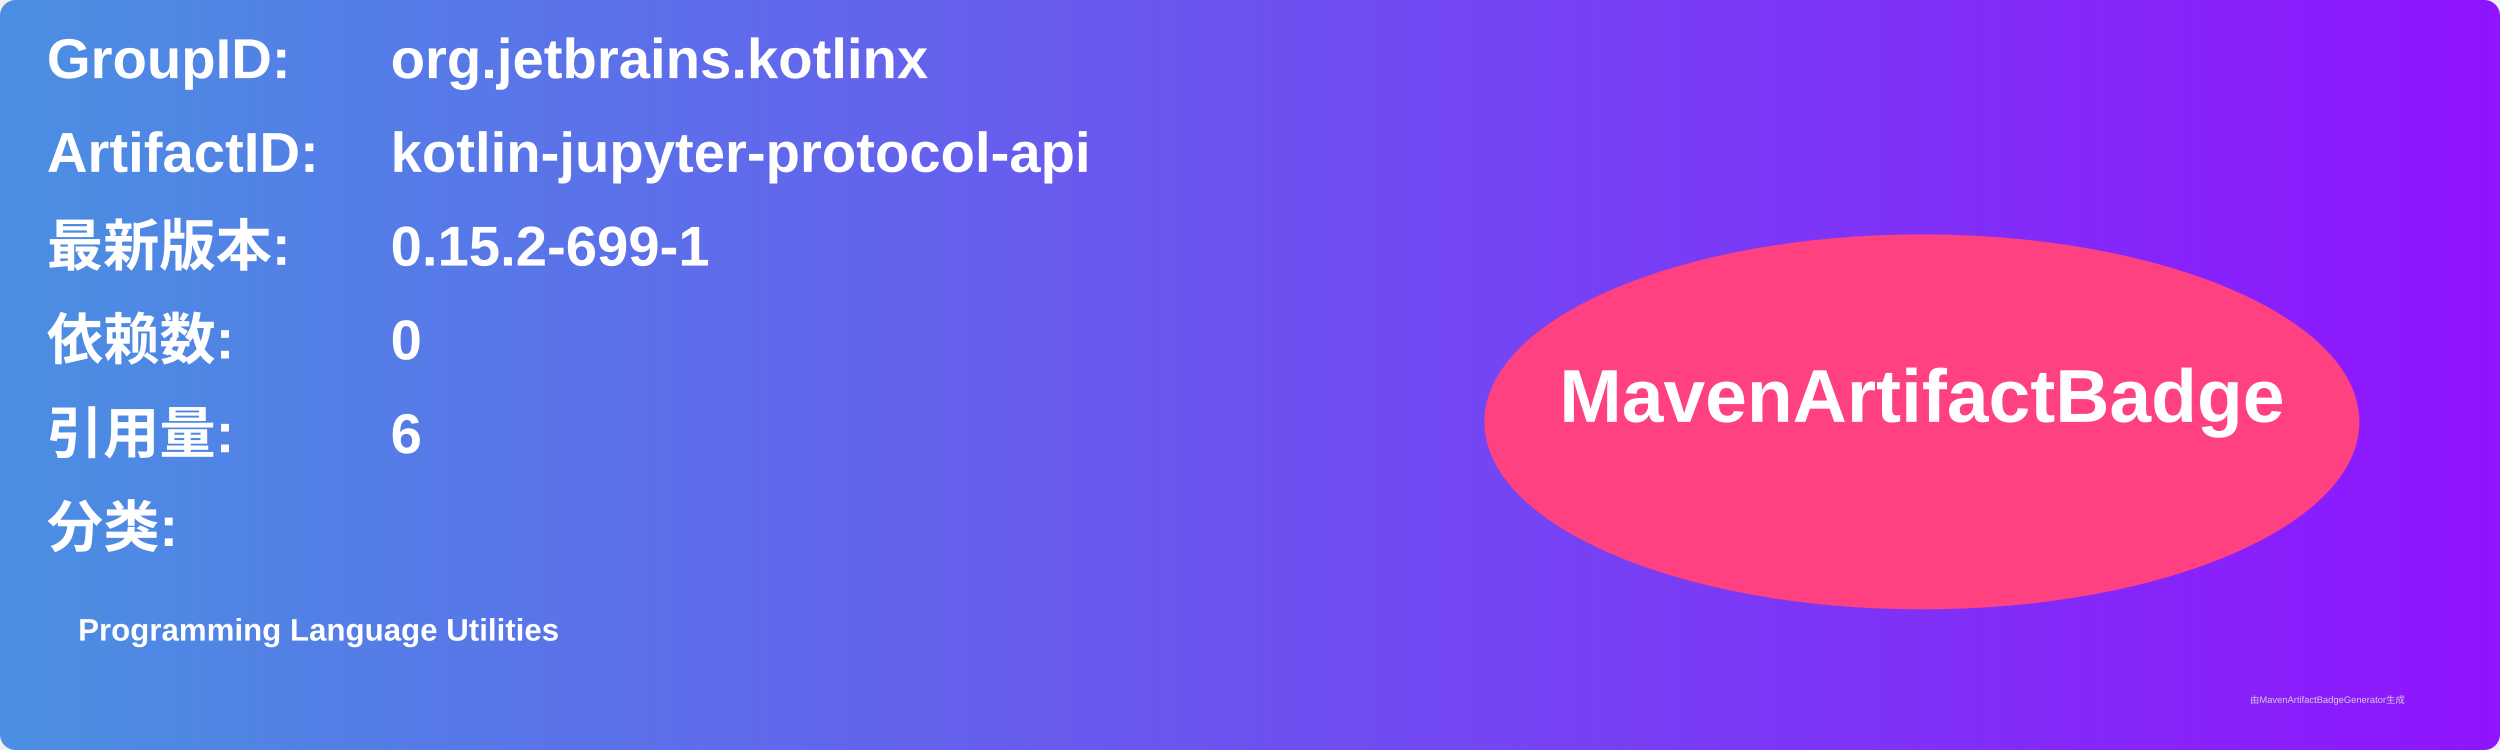
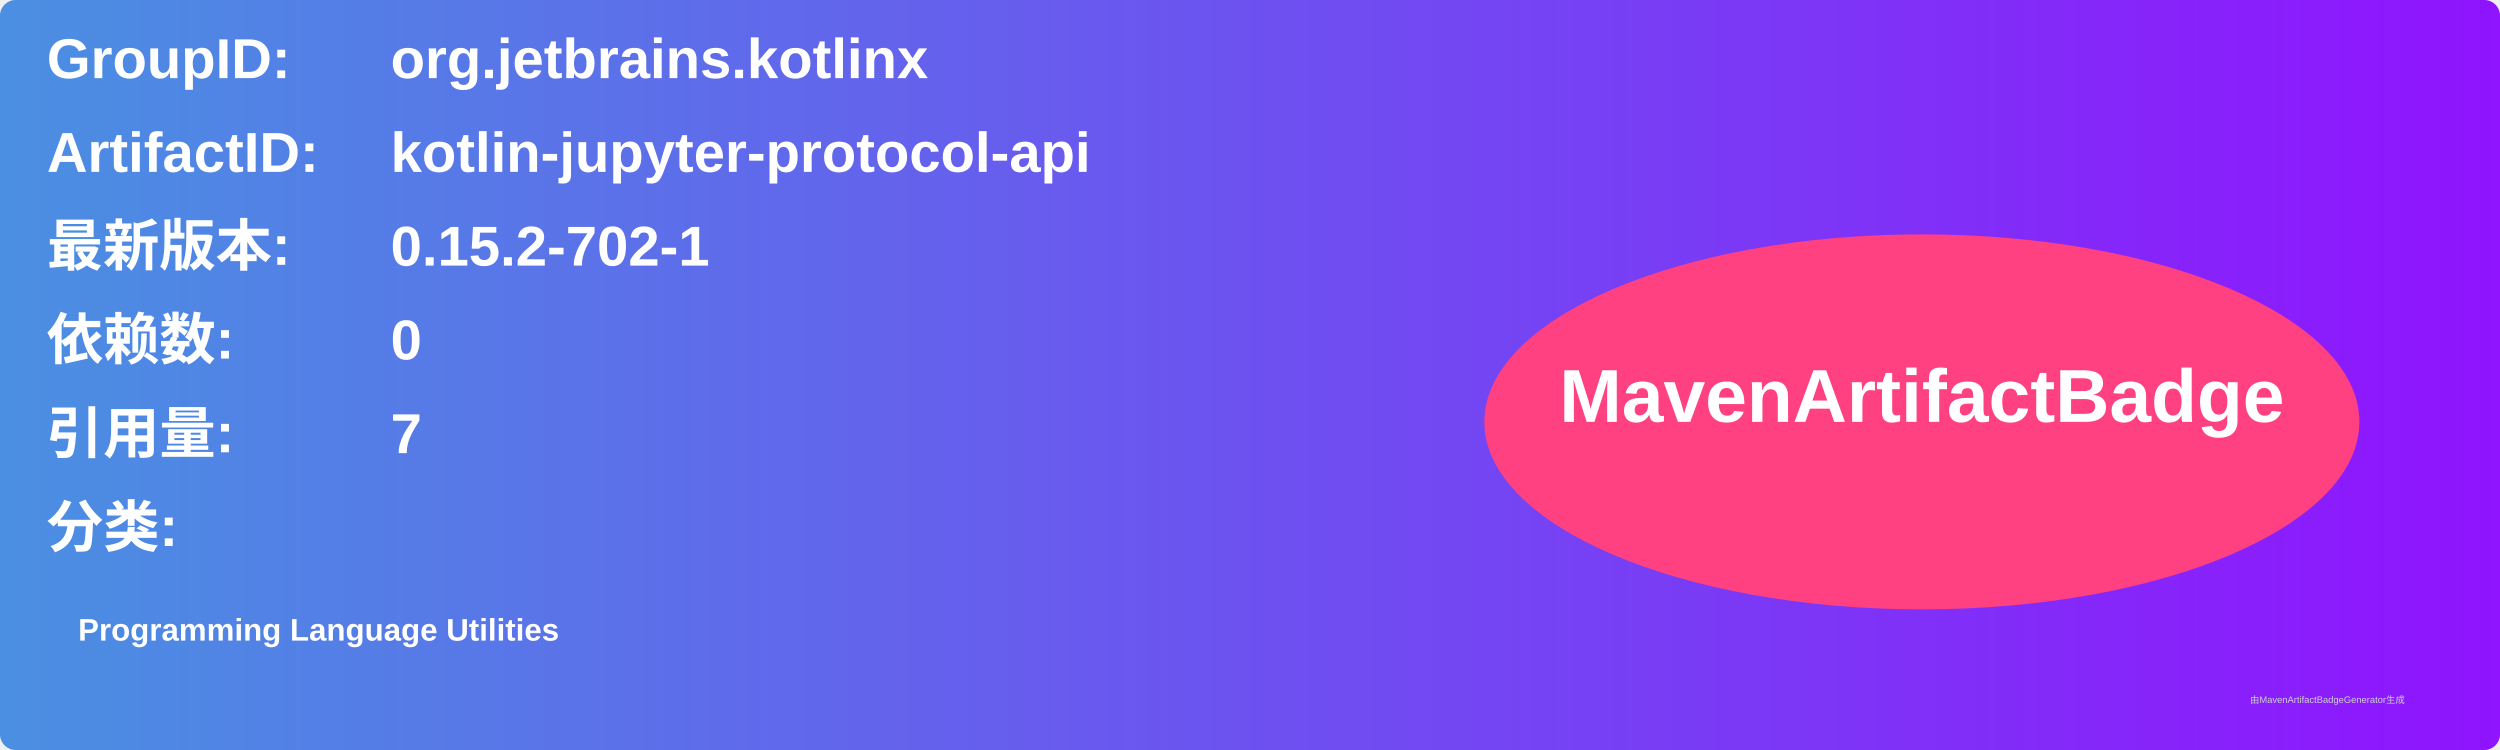
<svg xmlns="http://www.w3.org/2000/svg" width="800" height="240" viewBox="0 0 800 240">
  <linearGradient id="grad" x1="0%" y1="0%" x2="100%" y2="0%">
    <stop offset="0%" stop-color="#4a90e2" />
    <stop offset="100%" stop-color="#9013fe" />
  </linearGradient>
  <rect width="100%" height="100%" rx="5" ry="5" fill="url(#grad)" />
  <g transform="translate(15, 15)">
    <text x="0" y="10" font-family="Arial" font-size="18" fill="white" font-weight="bold" width="260">GroupID:</text>
    <text x="110" y="10" font-family="Arial" font-size="18" fill="white" font-weight="bold" width="460">org.jetbrains.kotlinx</text>
    <text x="0" y="40" font-family="Arial" font-size="18" fill="white" font-weight="bold" width="260">ArtifactID:</text>
    <text x="110" y="40" font-family="Arial" font-size="18" fill="white" font-weight="bold" width="460">kotlin-jupyter-protocol-api</text>
    <text x="0" y="70" font-family="Arial" font-size="18" fill="white" font-weight="bold">最新版本:</text>
    <text x="110" y="70" font-family="Arial" font-size="18" fill="white" font-weight="bold">
-       <tspan font-weight="bold">0.15.2-699-1</tspan>
+       <tspan font-weight="bold">0.15.2-702-1</tspan>
    </text>
    <text x="0" y="100" font-family="Arial" font-size="18" fill="white" font-weight="bold">依赖数: </text>
    <text x="110" y="100" font-family="Arial" font-size="18" fill="white">
      <tspan font-weight="bold">0</tspan>
    </text>
    <text x="0" y="130" font-family="Arial" font-size="18" fill="white" font-weight="bold">引用量: </text>
    <text x="110" y="130" font-family="Arial" font-size="18" fill="white">
-       <tspan font-weight="bold">6</tspan>
+       <tspan font-weight="bold">7</tspan>
    </text>
    <text x="0" y="160" font-family="Arial" font-size="18" fill="white" font-weight="bold">分类:</text>
    <text x="10" y="190" font-family="Arial" font-size="10" fill="white">
      <tspan font-weight="bold">Programming Language Utilities</tspan>
    </text>
    <ellipse cx="600" cy="120" rx="140" ry="60" fill="#ff4081" />
    <text x="600" y="120" text-anchor="middle" font-family="Arial" font-size="24" fill="white" font-weight="bold">MavenArtifactBadge</text>
  </g>
  <text x="720" y="225" font-family="Arial" font-size="3" fill="#d0d0d0">由MavenArtifactBadgeGenerator生成</text>
</svg>
